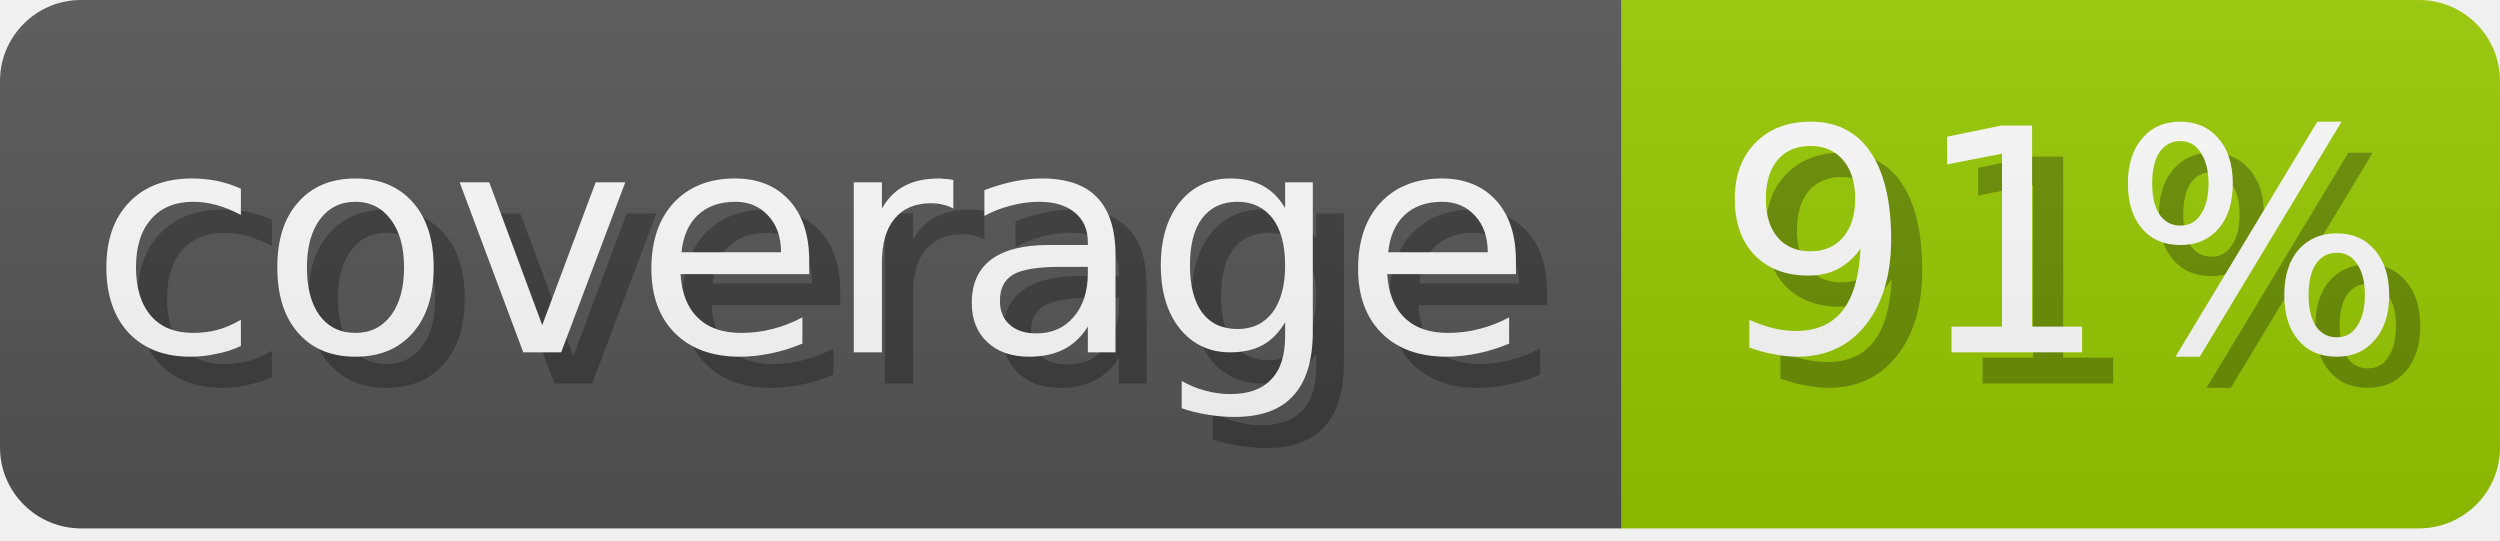
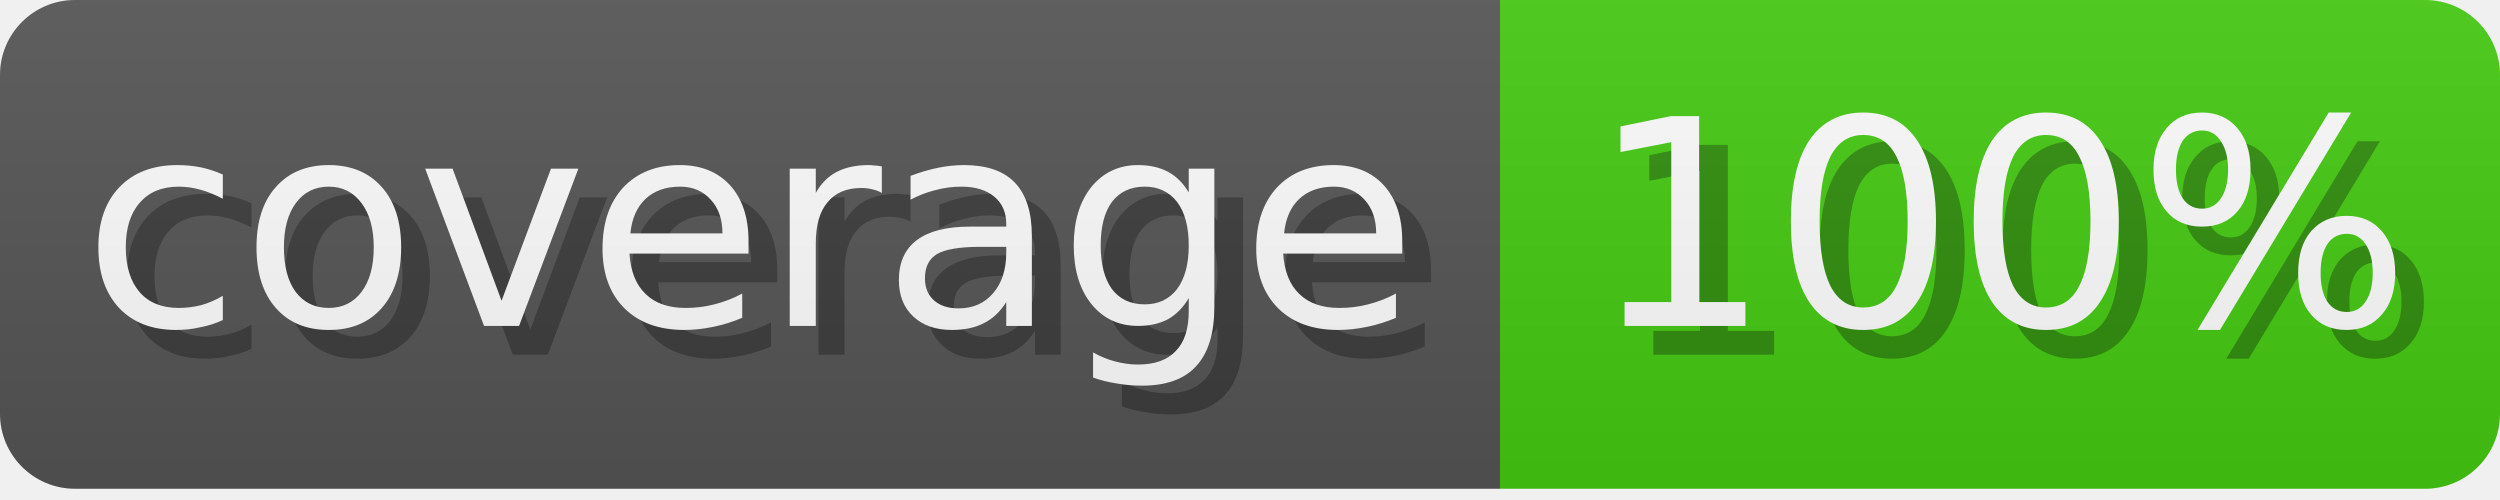
- <svg xmlns="http://www.w3.org/2000/svg" width="92.5" height="20" role="img" aria-label="coverage: 91%">
+ <svg xmlns="http://www.w3.org/2000/svg" width="100.0" height="20" role="img" aria-label="coverage: 100%">
  <linearGradient id="s" x2="0" y2="100%">
    <stop offset="0" stop-color="#bbb" stop-opacity=".1" />
    <stop offset="1" stop-opacity=".1" />
  </linearGradient>
  <clipPath id="r">
    <rect width="100%" height="19.55" rx="3" fill="#fff" />
  </clipPath>
  <g clip-path="url(#r)" text-anchor="middle" dominant-baseline="middle" font-family="Verdana,Geneva,DejaVu Sans,sans-serif" font-size="10" text-rendering="geometricPrecision">
    <g>
      <rect width="60.0" height="19.55" fill="#555" />
      <text x="26.087" y="8.5" transform="scale(1.15) translate(1 1)" fill-opacity=".3" fill="#010101" aria-hidden="true">coverage</text>
      <text x="26.087" y="8.5" transform="scale(1.15)" fill="#fff">coverage</text>
    </g>
    <g transform="translate(60.0 0)">
-       <rect width="32.5" height="19.55" fill="#97ca00" />
-       <text x="14.13" y="8.5" transform="scale(1.15) translate(1 1)" fill-opacity=".3" fill="#010101" aria-hidden="true">91%</text>
-       <text x="14.13" y="8.5" transform="scale(1.15)" fill="#fff">91%</text>
+       <rect width="40.0" height="19.55" fill="#4c1" />
+       <text x="17.391" y="8.5" transform="scale(1.15) translate(1 1)" fill-opacity=".3" fill="#010101" aria-hidden="true">100%</text>
+       <text x="17.391" y="8.5" transform="scale(1.15)" fill="#fff">100%</text>
    </g>
    <rect width="100%" height="20" fill="url(#s)" />
  </g>
</svg>
